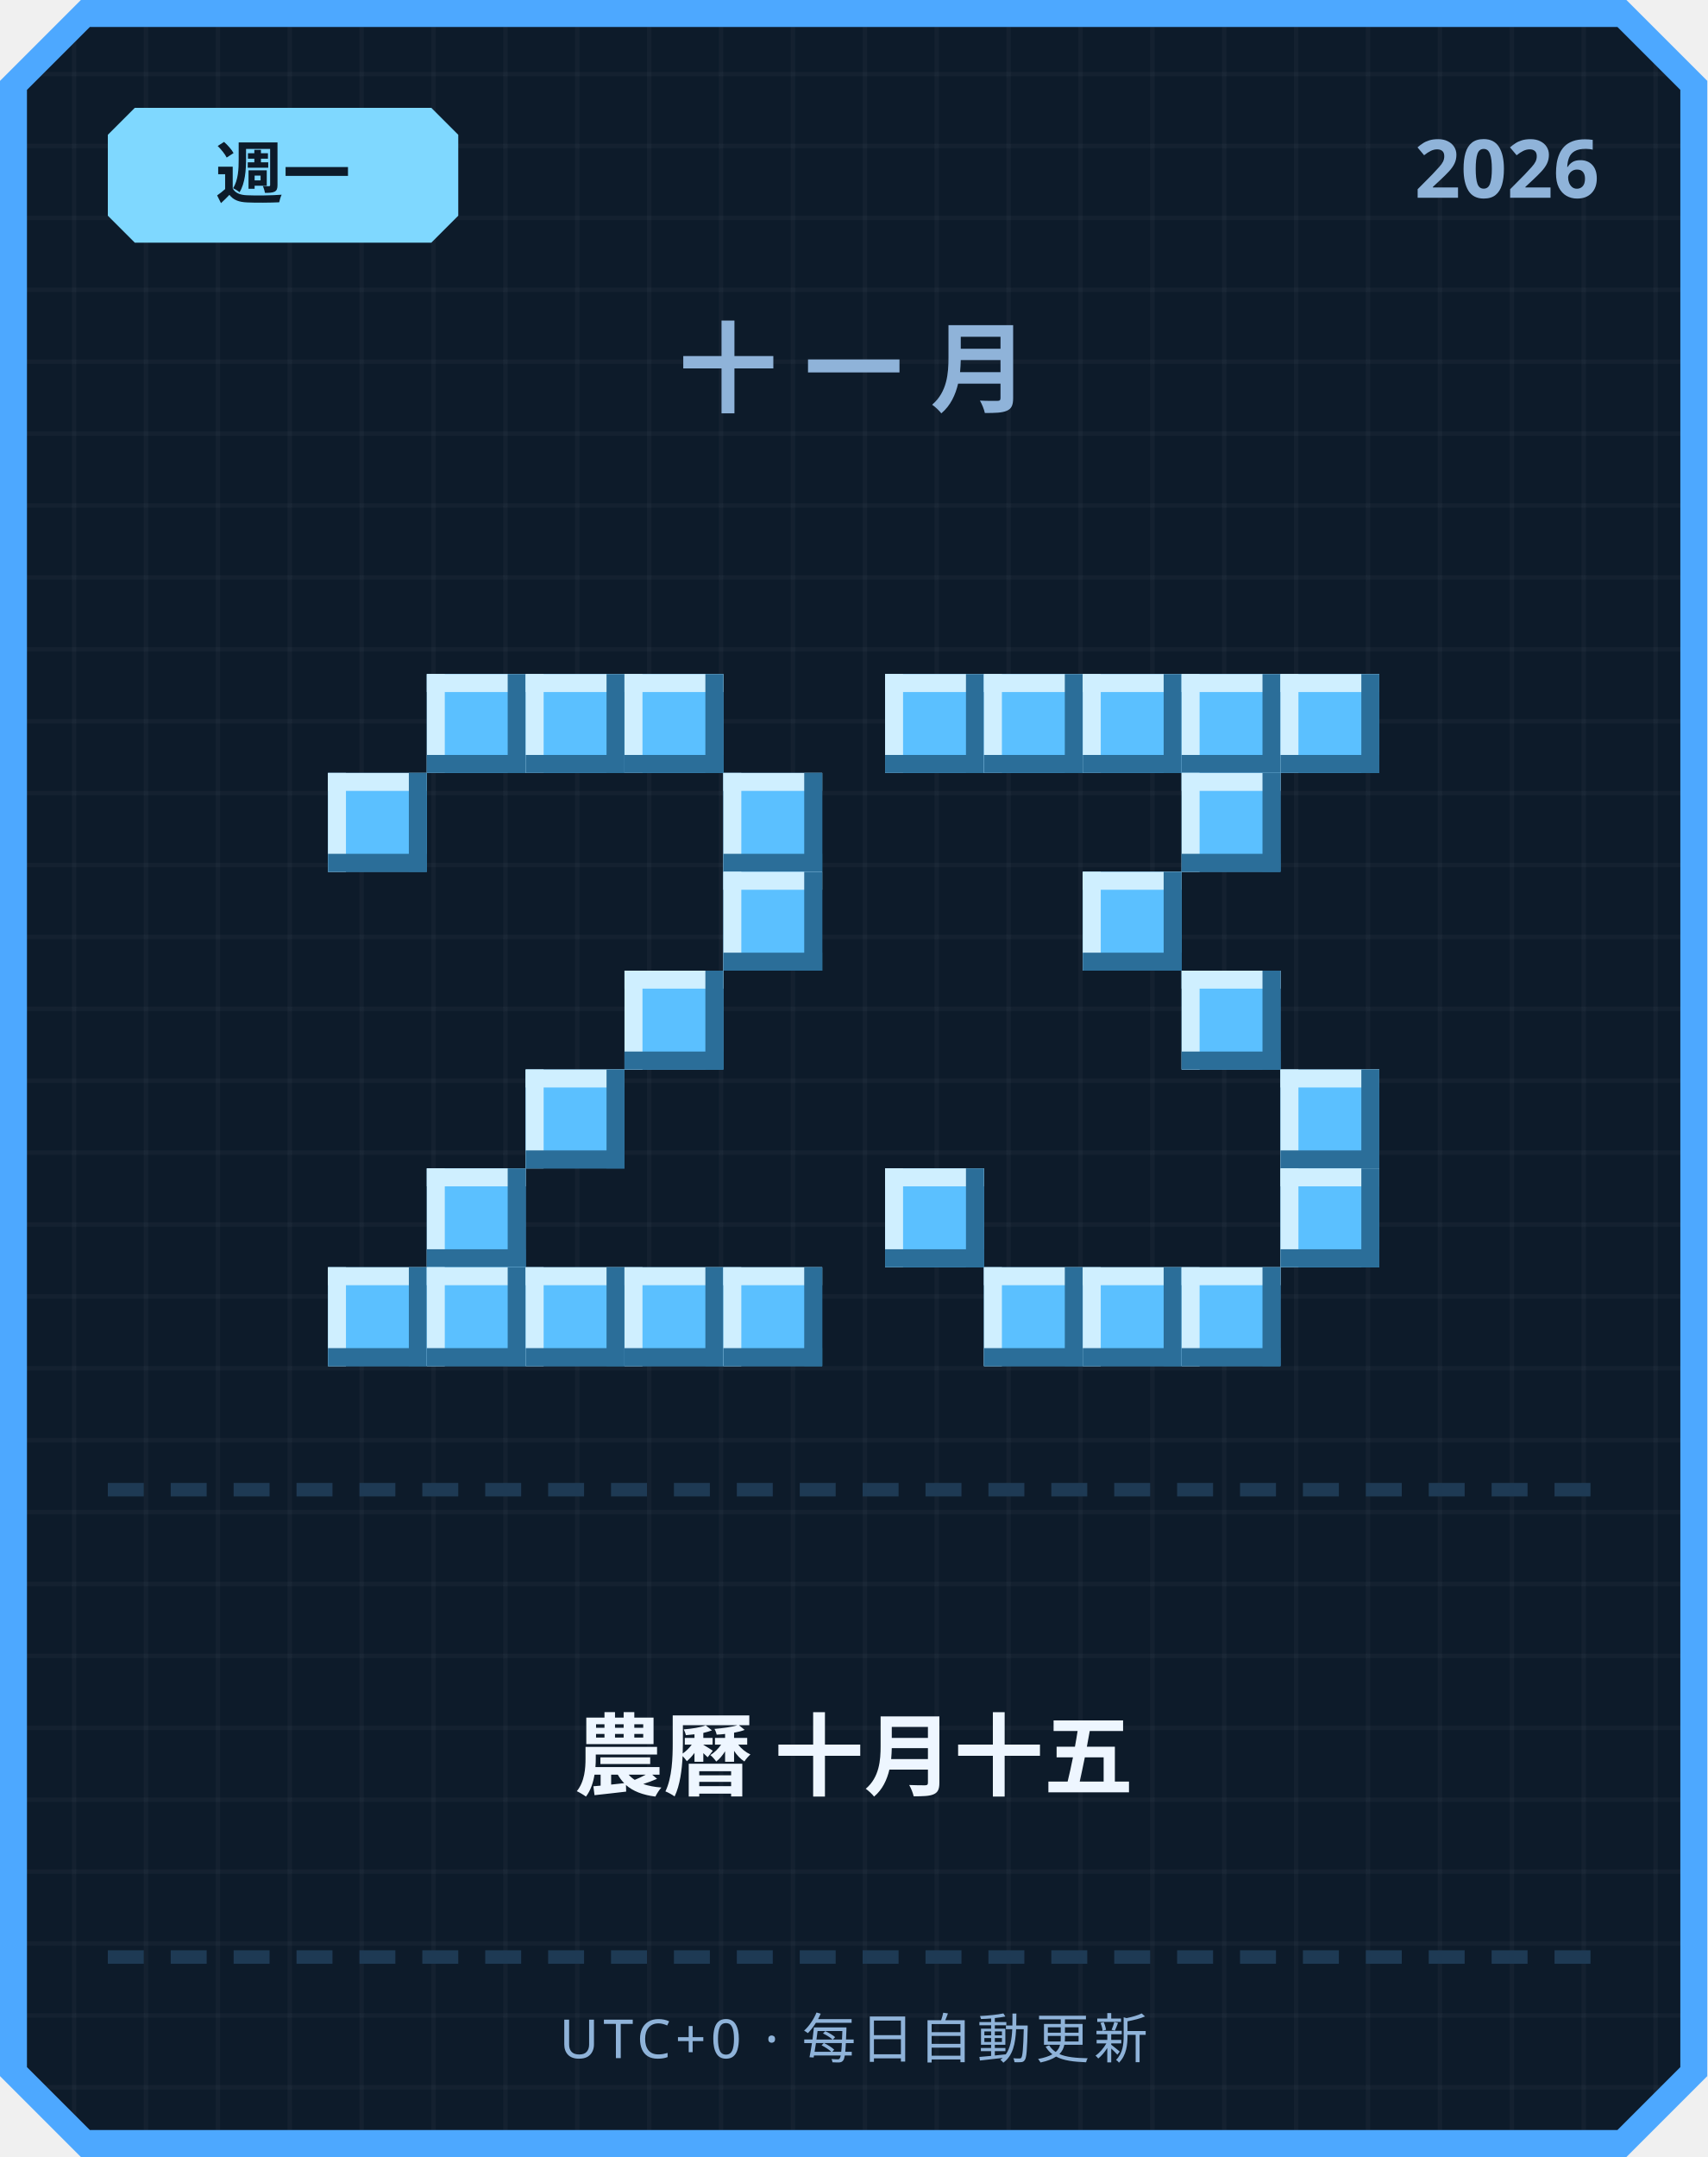
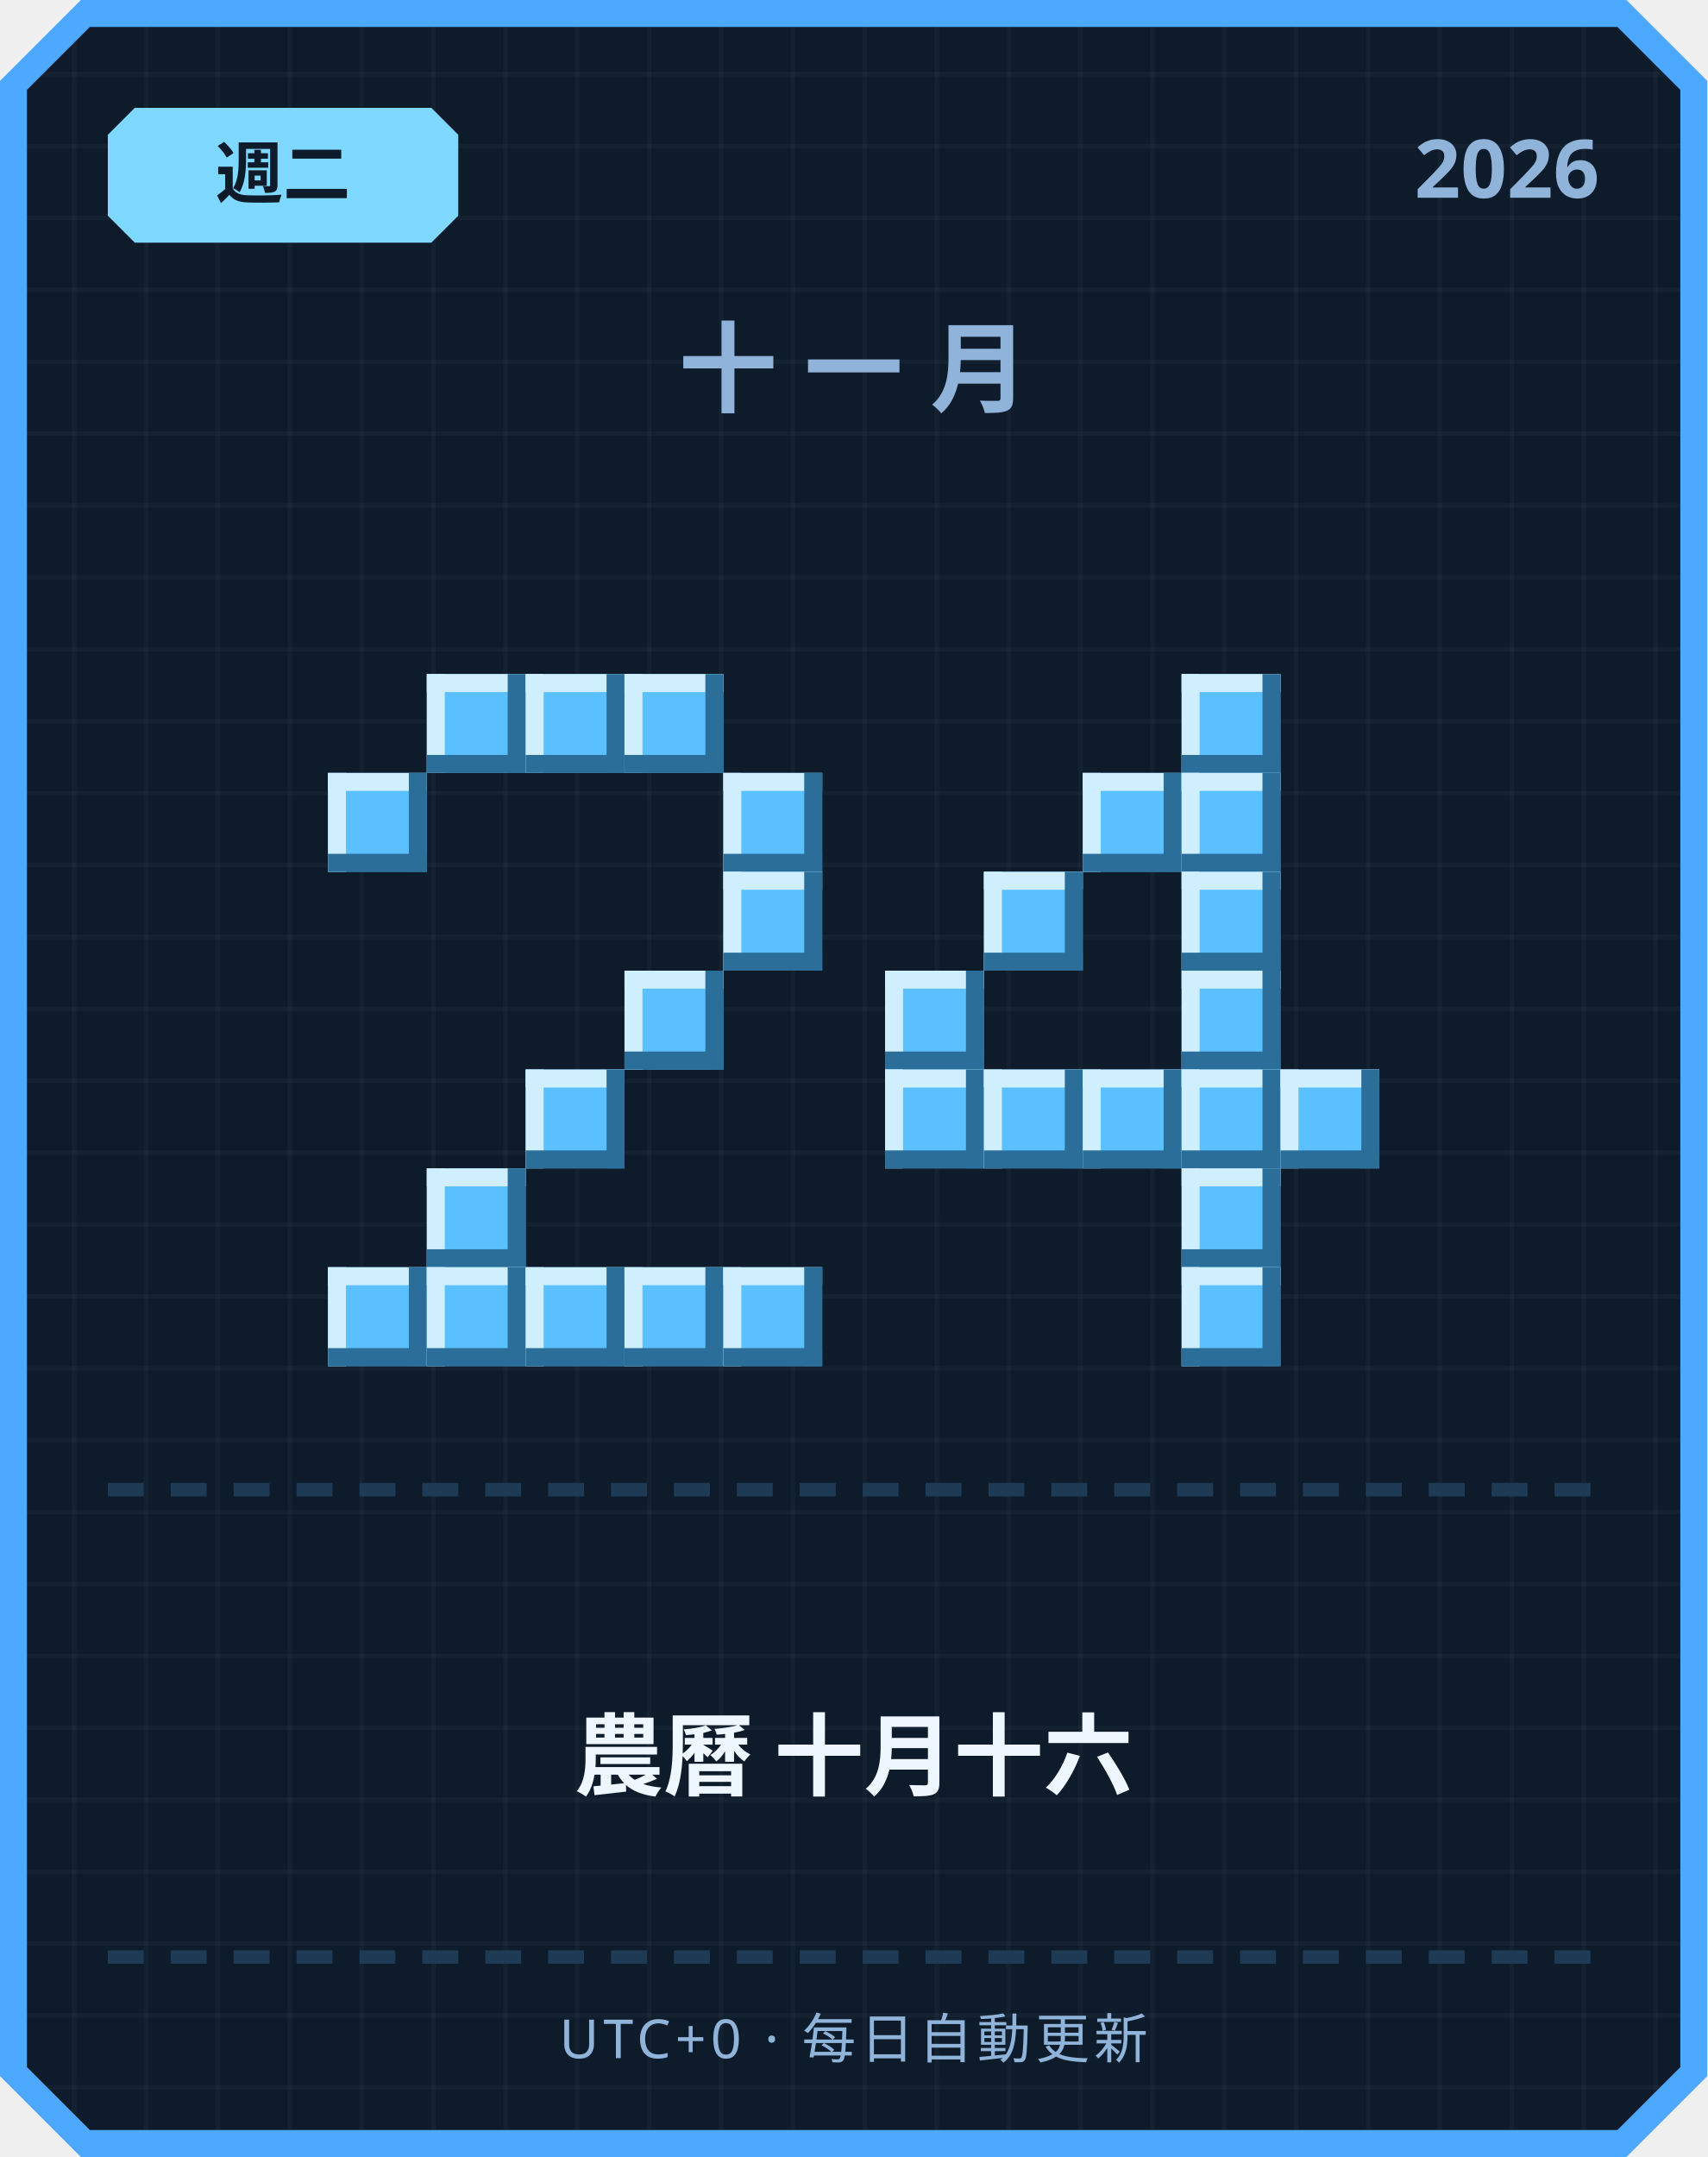
<svg xmlns="http://www.w3.org/2000/svg" width="380" height="480" viewBox="0 0 380 480">
  <defs>
    <pattern id="grid" width="16" height="16" patternUnits="userSpaceOnUse">
      <rect width="16" height="16" fill="#0d1b2a" />
      <rect width="1" height="16" fill="#ffffff" opacity="0.03" />
      <rect width="16" height="1" fill="#ffffff" opacity="0.03" />
    </pattern>
  </defs>
  <path d="M 18,0 L 362,0 L 380,18 L 380,462 L 362,480 L 18,480 L 0,462 L 0,18 Z" fill="#4da8ff" />
  <path d="M 20,6 L 360,6 L 374,20 L 374,460 L 360,474 L 20,474 L 6,460 L 6,20 Z" fill="url(#grid)" />
  <path d="M 30,24 L 96,24 L 102,30 L 102,48 L 96,54 L 30,54 L 24,48 L 24,30 Z" fill="#7fd8ff" />
-   <text x="63" y="44" text-anchor="middle" font-family="'Segoe UI', sans-serif" font-size="15" font-weight="700" fill="#0d1b2a">週一</text>
+   <text x="63" y="44" text-anchor="middle" font-family="'Segoe UI', sans-serif" font-size="15" font-weight="700" fill="#0d1b2a">週二</text>
  <text x="356" y="44" text-anchor="end" font-family="'Segoe UI', sans-serif" font-size="18" font-weight="700" fill="#8fb3d9">2026</text>
  <text x="190" y="90" text-anchor="middle" font-family="'Segoe UI', sans-serif" font-size="22" font-weight="700" letter-spacing="6" fill="#8fb3d9">十一月</text>
  <rect x="95" y="150" width="22" height="22" fill="#5bc0ff" />
  <rect x="95" y="150" width="22" height="4" fill="#cfefff" />
  <rect x="95" y="150" width="4" height="22" fill="#cfefff" />
  <rect x="95" y="168" width="22" height="4" fill="#2b6e99" />
  <rect x="113" y="150" width="4" height="22" fill="#2b6e99" />
  <rect x="117" y="150" width="22" height="22" fill="#5bc0ff" />
  <rect x="117" y="150" width="22" height="4" fill="#cfefff" />
  <rect x="117" y="150" width="4" height="22" fill="#cfefff" />
  <rect x="117" y="168" width="22" height="4" fill="#2b6e99" />
  <rect x="135" y="150" width="4" height="22" fill="#2b6e99" />
  <rect x="139" y="150" width="22" height="22" fill="#5bc0ff" />
  <rect x="139" y="150" width="22" height="4" fill="#cfefff" />
  <rect x="139" y="150" width="4" height="22" fill="#cfefff" />
  <rect x="139" y="168" width="22" height="4" fill="#2b6e99" />
  <rect x="157" y="150" width="4" height="22" fill="#2b6e99" />
  <rect x="73" y="172" width="22" height="22" fill="#5bc0ff" />
  <rect x="73" y="172" width="22" height="4" fill="#cfefff" />
  <rect x="73" y="172" width="4" height="22" fill="#cfefff" />
  <rect x="73" y="190" width="22" height="4" fill="#2b6e99" />
  <rect x="91" y="172" width="4" height="22" fill="#2b6e99" />
  <rect x="161" y="172" width="22" height="22" fill="#5bc0ff" />
  <rect x="161" y="172" width="22" height="4" fill="#cfefff" />
  <rect x="161" y="172" width="4" height="22" fill="#cfefff" />
  <rect x="161" y="190" width="22" height="4" fill="#2b6e99" />
  <rect x="179" y="172" width="4" height="22" fill="#2b6e99" />
  <rect x="161" y="194" width="22" height="22" fill="#5bc0ff" />
  <rect x="161" y="194" width="22" height="4" fill="#cfefff" />
  <rect x="161" y="194" width="4" height="22" fill="#cfefff" />
  <rect x="161" y="212" width="22" height="4" fill="#2b6e99" />
  <rect x="179" y="194" width="4" height="22" fill="#2b6e99" />
  <rect x="139" y="216" width="22" height="22" fill="#5bc0ff" />
  <rect x="139" y="216" width="22" height="4" fill="#cfefff" />
  <rect x="139" y="216" width="4" height="22" fill="#cfefff" />
  <rect x="139" y="234" width="22" height="4" fill="#2b6e99" />
  <rect x="157" y="216" width="4" height="22" fill="#2b6e99" />
  <rect x="117" y="238" width="22" height="22" fill="#5bc0ff" />
  <rect x="117" y="238" width="22" height="4" fill="#cfefff" />
  <rect x="117" y="238" width="4" height="22" fill="#cfefff" />
  <rect x="117" y="256" width="22" height="4" fill="#2b6e99" />
  <rect x="135" y="238" width="4" height="22" fill="#2b6e99" />
  <rect x="95" y="260" width="22" height="22" fill="#5bc0ff" />
  <rect x="95" y="260" width="22" height="4" fill="#cfefff" />
  <rect x="95" y="260" width="4" height="22" fill="#cfefff" />
  <rect x="95" y="278" width="22" height="4" fill="#2b6e99" />
  <rect x="113" y="260" width="4" height="22" fill="#2b6e99" />
  <rect x="73" y="282" width="22" height="22" fill="#5bc0ff" />
  <rect x="73" y="282" width="22" height="4" fill="#cfefff" />
  <rect x="73" y="282" width="4" height="22" fill="#cfefff" />
  <rect x="73" y="300" width="22" height="4" fill="#2b6e99" />
  <rect x="91" y="282" width="4" height="22" fill="#2b6e99" />
  <rect x="95" y="282" width="22" height="22" fill="#5bc0ff" />
  <rect x="95" y="282" width="22" height="4" fill="#cfefff" />
  <rect x="95" y="282" width="4" height="22" fill="#cfefff" />
  <rect x="95" y="300" width="22" height="4" fill="#2b6e99" />
  <rect x="113" y="282" width="4" height="22" fill="#2b6e99" />
  <rect x="117" y="282" width="22" height="22" fill="#5bc0ff" />
  <rect x="117" y="282" width="22" height="4" fill="#cfefff" />
  <rect x="117" y="282" width="4" height="22" fill="#cfefff" />
  <rect x="117" y="300" width="22" height="4" fill="#2b6e99" />
  <rect x="135" y="282" width="4" height="22" fill="#2b6e99" />
  <rect x="139" y="282" width="22" height="22" fill="#5bc0ff" />
  <rect x="139" y="282" width="22" height="4" fill="#cfefff" />
  <rect x="139" y="282" width="4" height="22" fill="#cfefff" />
  <rect x="139" y="300" width="22" height="4" fill="#2b6e99" />
  <rect x="157" y="282" width="4" height="22" fill="#2b6e99" />
  <rect x="161" y="282" width="22" height="22" fill="#5bc0ff" />
  <rect x="161" y="282" width="22" height="4" fill="#cfefff" />
  <rect x="161" y="282" width="4" height="22" fill="#cfefff" />
  <rect x="161" y="300" width="22" height="4" fill="#2b6e99" />
  <rect x="179" y="282" width="4" height="22" fill="#2b6e99" />
-   <rect x="197" y="150" width="22" height="22" fill="#5bc0ff" />
-   <rect x="197" y="150" width="22" height="4" fill="#cfefff" />
-   <rect x="197" y="150" width="4" height="22" fill="#cfefff" />
-   <rect x="197" y="168" width="22" height="4" fill="#2b6e99" />
-   <rect x="215" y="150" width="4" height="22" fill="#2b6e99" />
-   <rect x="219" y="150" width="22" height="22" fill="#5bc0ff" />
-   <rect x="219" y="150" width="22" height="4" fill="#cfefff" />
-   <rect x="219" y="150" width="4" height="22" fill="#cfefff" />
-   <rect x="219" y="168" width="22" height="4" fill="#2b6e99" />
-   <rect x="237" y="150" width="4" height="22" fill="#2b6e99" />
-   <rect x="241" y="150" width="22" height="22" fill="#5bc0ff" />
-   <rect x="241" y="150" width="22" height="4" fill="#cfefff" />
-   <rect x="241" y="150" width="4" height="22" fill="#cfefff" />
-   <rect x="241" y="168" width="22" height="4" fill="#2b6e99" />
-   <rect x="259" y="150" width="4" height="22" fill="#2b6e99" />
  <rect x="263" y="150" width="22" height="22" fill="#5bc0ff" />
  <rect x="263" y="150" width="22" height="4" fill="#cfefff" />
  <rect x="263" y="150" width="4" height="22" fill="#cfefff" />
  <rect x="263" y="168" width="22" height="4" fill="#2b6e99" />
  <rect x="281" y="150" width="4" height="22" fill="#2b6e99" />
-   <rect x="285" y="150" width="22" height="22" fill="#5bc0ff" />
-   <rect x="285" y="150" width="22" height="4" fill="#cfefff" />
-   <rect x="285" y="150" width="4" height="22" fill="#cfefff" />
-   <rect x="285" y="168" width="22" height="4" fill="#2b6e99" />
-   <rect x="303" y="150" width="4" height="22" fill="#2b6e99" />
+   <rect x="241" y="172" width="22" height="22" fill="#5bc0ff" />
+   <rect x="241" y="172" width="22" height="4" fill="#cfefff" />
+   <rect x="241" y="172" width="4" height="22" fill="#cfefff" />
+   <rect x="241" y="190" width="22" height="4" fill="#2b6e99" />
+   <rect x="259" y="172" width="4" height="22" fill="#2b6e99" />
  <rect x="263" y="172" width="22" height="22" fill="#5bc0ff" />
  <rect x="263" y="172" width="22" height="4" fill="#cfefff" />
  <rect x="263" y="172" width="4" height="22" fill="#cfefff" />
  <rect x="263" y="190" width="22" height="4" fill="#2b6e99" />
  <rect x="281" y="172" width="4" height="22" fill="#2b6e99" />
-   <rect x="241" y="194" width="22" height="22" fill="#5bc0ff" />
-   <rect x="241" y="194" width="22" height="4" fill="#cfefff" />
-   <rect x="241" y="194" width="4" height="22" fill="#cfefff" />
-   <rect x="241" y="212" width="22" height="4" fill="#2b6e99" />
-   <rect x="259" y="194" width="4" height="22" fill="#2b6e99" />
+   <rect x="219" y="194" width="22" height="22" fill="#5bc0ff" />
+   <rect x="219" y="194" width="22" height="4" fill="#cfefff" />
+   <rect x="219" y="194" width="4" height="22" fill="#cfefff" />
+   <rect x="219" y="212" width="22" height="4" fill="#2b6e99" />
+   <rect x="237" y="194" width="4" height="22" fill="#2b6e99" />
+   <rect x="263" y="194" width="22" height="22" fill="#5bc0ff" />
+   <rect x="263" y="194" width="22" height="4" fill="#cfefff" />
+   <rect x="263" y="194" width="4" height="22" fill="#cfefff" />
+   <rect x="263" y="212" width="22" height="4" fill="#2b6e99" />
+   <rect x="281" y="194" width="4" height="22" fill="#2b6e99" />
+   <rect x="197" y="216" width="22" height="22" fill="#5bc0ff" />
+   <rect x="197" y="216" width="22" height="4" fill="#cfefff" />
+   <rect x="197" y="216" width="4" height="22" fill="#cfefff" />
+   <rect x="197" y="234" width="22" height="4" fill="#2b6e99" />
+   <rect x="215" y="216" width="4" height="22" fill="#2b6e99" />
  <rect x="263" y="216" width="22" height="22" fill="#5bc0ff" />
  <rect x="263" y="216" width="22" height="4" fill="#cfefff" />
  <rect x="263" y="216" width="4" height="22" fill="#cfefff" />
  <rect x="263" y="234" width="22" height="4" fill="#2b6e99" />
  <rect x="281" y="216" width="4" height="22" fill="#2b6e99" />
+   <rect x="197" y="238" width="22" height="22" fill="#5bc0ff" />
+   <rect x="197" y="238" width="22" height="4" fill="#cfefff" />
+   <rect x="197" y="238" width="4" height="22" fill="#cfefff" />
+   <rect x="197" y="256" width="22" height="4" fill="#2b6e99" />
+   <rect x="215" y="238" width="4" height="22" fill="#2b6e99" />
+   <rect x="219" y="238" width="22" height="22" fill="#5bc0ff" />
+   <rect x="219" y="238" width="22" height="4" fill="#cfefff" />
+   <rect x="219" y="238" width="4" height="22" fill="#cfefff" />
+   <rect x="219" y="256" width="22" height="4" fill="#2b6e99" />
+   <rect x="237" y="238" width="4" height="22" fill="#2b6e99" />
+   <rect x="241" y="238" width="22" height="22" fill="#5bc0ff" />
+   <rect x="241" y="238" width="22" height="4" fill="#cfefff" />
+   <rect x="241" y="238" width="4" height="22" fill="#cfefff" />
+   <rect x="241" y="256" width="22" height="4" fill="#2b6e99" />
+   <rect x="259" y="238" width="4" height="22" fill="#2b6e99" />
+   <rect x="263" y="238" width="22" height="22" fill="#5bc0ff" />
+   <rect x="263" y="238" width="22" height="4" fill="#cfefff" />
+   <rect x="263" y="238" width="4" height="22" fill="#cfefff" />
+   <rect x="263" y="256" width="22" height="4" fill="#2b6e99" />
+   <rect x="281" y="238" width="4" height="22" fill="#2b6e99" />
  <rect x="285" y="238" width="22" height="22" fill="#5bc0ff" />
  <rect x="285" y="238" width="22" height="4" fill="#cfefff" />
  <rect x="285" y="238" width="4" height="22" fill="#cfefff" />
  <rect x="285" y="256" width="22" height="4" fill="#2b6e99" />
  <rect x="303" y="238" width="4" height="22" fill="#2b6e99" />
-   <rect x="197" y="260" width="22" height="22" fill="#5bc0ff" />
-   <rect x="197" y="260" width="22" height="4" fill="#cfefff" />
-   <rect x="197" y="260" width="4" height="22" fill="#cfefff" />
-   <rect x="197" y="278" width="22" height="4" fill="#2b6e99" />
-   <rect x="215" y="260" width="4" height="22" fill="#2b6e99" />
-   <rect x="285" y="260" width="22" height="22" fill="#5bc0ff" />
-   <rect x="285" y="260" width="22" height="4" fill="#cfefff" />
-   <rect x="285" y="260" width="4" height="22" fill="#cfefff" />
-   <rect x="285" y="278" width="22" height="4" fill="#2b6e99" />
-   <rect x="303" y="260" width="4" height="22" fill="#2b6e99" />
-   <rect x="219" y="282" width="22" height="22" fill="#5bc0ff" />
-   <rect x="219" y="282" width="22" height="4" fill="#cfefff" />
-   <rect x="219" y="282" width="4" height="22" fill="#cfefff" />
-   <rect x="219" y="300" width="22" height="4" fill="#2b6e99" />
-   <rect x="237" y="282" width="4" height="22" fill="#2b6e99" />
-   <rect x="241" y="282" width="22" height="22" fill="#5bc0ff" />
-   <rect x="241" y="282" width="22" height="4" fill="#cfefff" />
-   <rect x="241" y="282" width="4" height="22" fill="#cfefff" />
-   <rect x="241" y="300" width="22" height="4" fill="#2b6e99" />
-   <rect x="259" y="282" width="4" height="22" fill="#2b6e99" />
+   <rect x="263" y="260" width="22" height="22" fill="#5bc0ff" />
+   <rect x="263" y="260" width="22" height="4" fill="#cfefff" />
+   <rect x="263" y="260" width="4" height="22" fill="#cfefff" />
+   <rect x="263" y="278" width="22" height="4" fill="#2b6e99" />
+   <rect x="281" y="260" width="4" height="22" fill="#2b6e99" />
  <rect x="263" y="282" width="22" height="22" fill="#5bc0ff" />
  <rect x="263" y="282" width="22" height="4" fill="#cfefff" />
  <rect x="263" y="282" width="4" height="22" fill="#cfefff" />
  <rect x="263" y="300" width="22" height="4" fill="#2b6e99" />
  <rect x="281" y="282" width="4" height="22" fill="#2b6e99" />
  <rect x="24" y="330" width="8" height="3" fill="#1e3a54" />
  <rect x="38" y="330" width="8" height="3" fill="#1e3a54" />
  <rect x="52" y="330" width="8" height="3" fill="#1e3a54" />
  <rect x="66" y="330" width="8" height="3" fill="#1e3a54" />
  <rect x="80" y="330" width="8" height="3" fill="#1e3a54" />
  <rect x="94" y="330" width="8" height="3" fill="#1e3a54" />
  <rect x="108" y="330" width="8" height="3" fill="#1e3a54" />
  <rect x="122" y="330" width="8" height="3" fill="#1e3a54" />
  <rect x="136" y="330" width="8" height="3" fill="#1e3a54" />
  <rect x="150" y="330" width="8" height="3" fill="#1e3a54" />
  <rect x="164" y="330" width="8" height="3" fill="#1e3a54" />
  <rect x="178" y="330" width="8" height="3" fill="#1e3a54" />
  <rect x="192" y="330" width="8" height="3" fill="#1e3a54" />
  <rect x="206" y="330" width="8" height="3" fill="#1e3a54" />
  <rect x="220" y="330" width="8" height="3" fill="#1e3a54" />
  <rect x="234" y="330" width="8" height="3" fill="#1e3a54" />
  <rect x="248" y="330" width="8" height="3" fill="#1e3a54" />
  <rect x="262" y="330" width="8" height="3" fill="#1e3a54" />
  <rect x="276" y="330" width="8" height="3" fill="#1e3a54" />
  <rect x="290" y="330" width="8" height="3" fill="#1e3a54" />
  <rect x="304" y="330" width="8" height="3" fill="#1e3a54" />
  <rect x="318" y="330" width="8" height="3" fill="#1e3a54" />
  <rect x="332" y="330" width="8" height="3" fill="#1e3a54" />
  <rect x="346" y="330" width="8" height="3" fill="#1e3a54" />
-   <text x="190" y="398" text-anchor="middle" font-family="'Segoe UI', 'Microsoft JhengHei', sans-serif" font-size="20" font-weight="700" fill="#eef6ff">農曆 十月十五</text>
+   <text x="190" y="398" text-anchor="middle" font-family="'Segoe UI', 'Microsoft JhengHei', sans-serif" font-size="20" font-weight="700" fill="#eef6ff">農曆 十月十六</text>
  <rect x="24" y="434" width="8" height="3" fill="#1e3a54" />
  <rect x="38" y="434" width="8" height="3" fill="#1e3a54" />
  <rect x="52" y="434" width="8" height="3" fill="#1e3a54" />
  <rect x="66" y="434" width="8" height="3" fill="#1e3a54" />
  <rect x="80" y="434" width="8" height="3" fill="#1e3a54" />
  <rect x="94" y="434" width="8" height="3" fill="#1e3a54" />
  <rect x="108" y="434" width="8" height="3" fill="#1e3a54" />
  <rect x="122" y="434" width="8" height="3" fill="#1e3a54" />
  <rect x="136" y="434" width="8" height="3" fill="#1e3a54" />
  <rect x="150" y="434" width="8" height="3" fill="#1e3a54" />
  <rect x="164" y="434" width="8" height="3" fill="#1e3a54" />
  <rect x="178" y="434" width="8" height="3" fill="#1e3a54" />
  <rect x="192" y="434" width="8" height="3" fill="#1e3a54" />
  <rect x="206" y="434" width="8" height="3" fill="#1e3a54" />
  <rect x="220" y="434" width="8" height="3" fill="#1e3a54" />
  <rect x="234" y="434" width="8" height="3" fill="#1e3a54" />
  <rect x="248" y="434" width="8" height="3" fill="#1e3a54" />
  <rect x="262" y="434" width="8" height="3" fill="#1e3a54" />
  <rect x="276" y="434" width="8" height="3" fill="#1e3a54" />
  <rect x="290" y="434" width="8" height="3" fill="#1e3a54" />
  <rect x="304" y="434" width="8" height="3" fill="#1e3a54" />
  <rect x="318" y="434" width="8" height="3" fill="#1e3a54" />
  <rect x="332" y="434" width="8" height="3" fill="#1e3a54" />
  <rect x="346" y="434" width="8" height="3" fill="#1e3a54" />
  <text x="190" y="458" text-anchor="middle" font-family="'Segoe UI', sans-serif" font-size="12" letter-spacing="1" fill="#8fb3d9">UTC+0 · 每日自動更新</text>
</svg>
